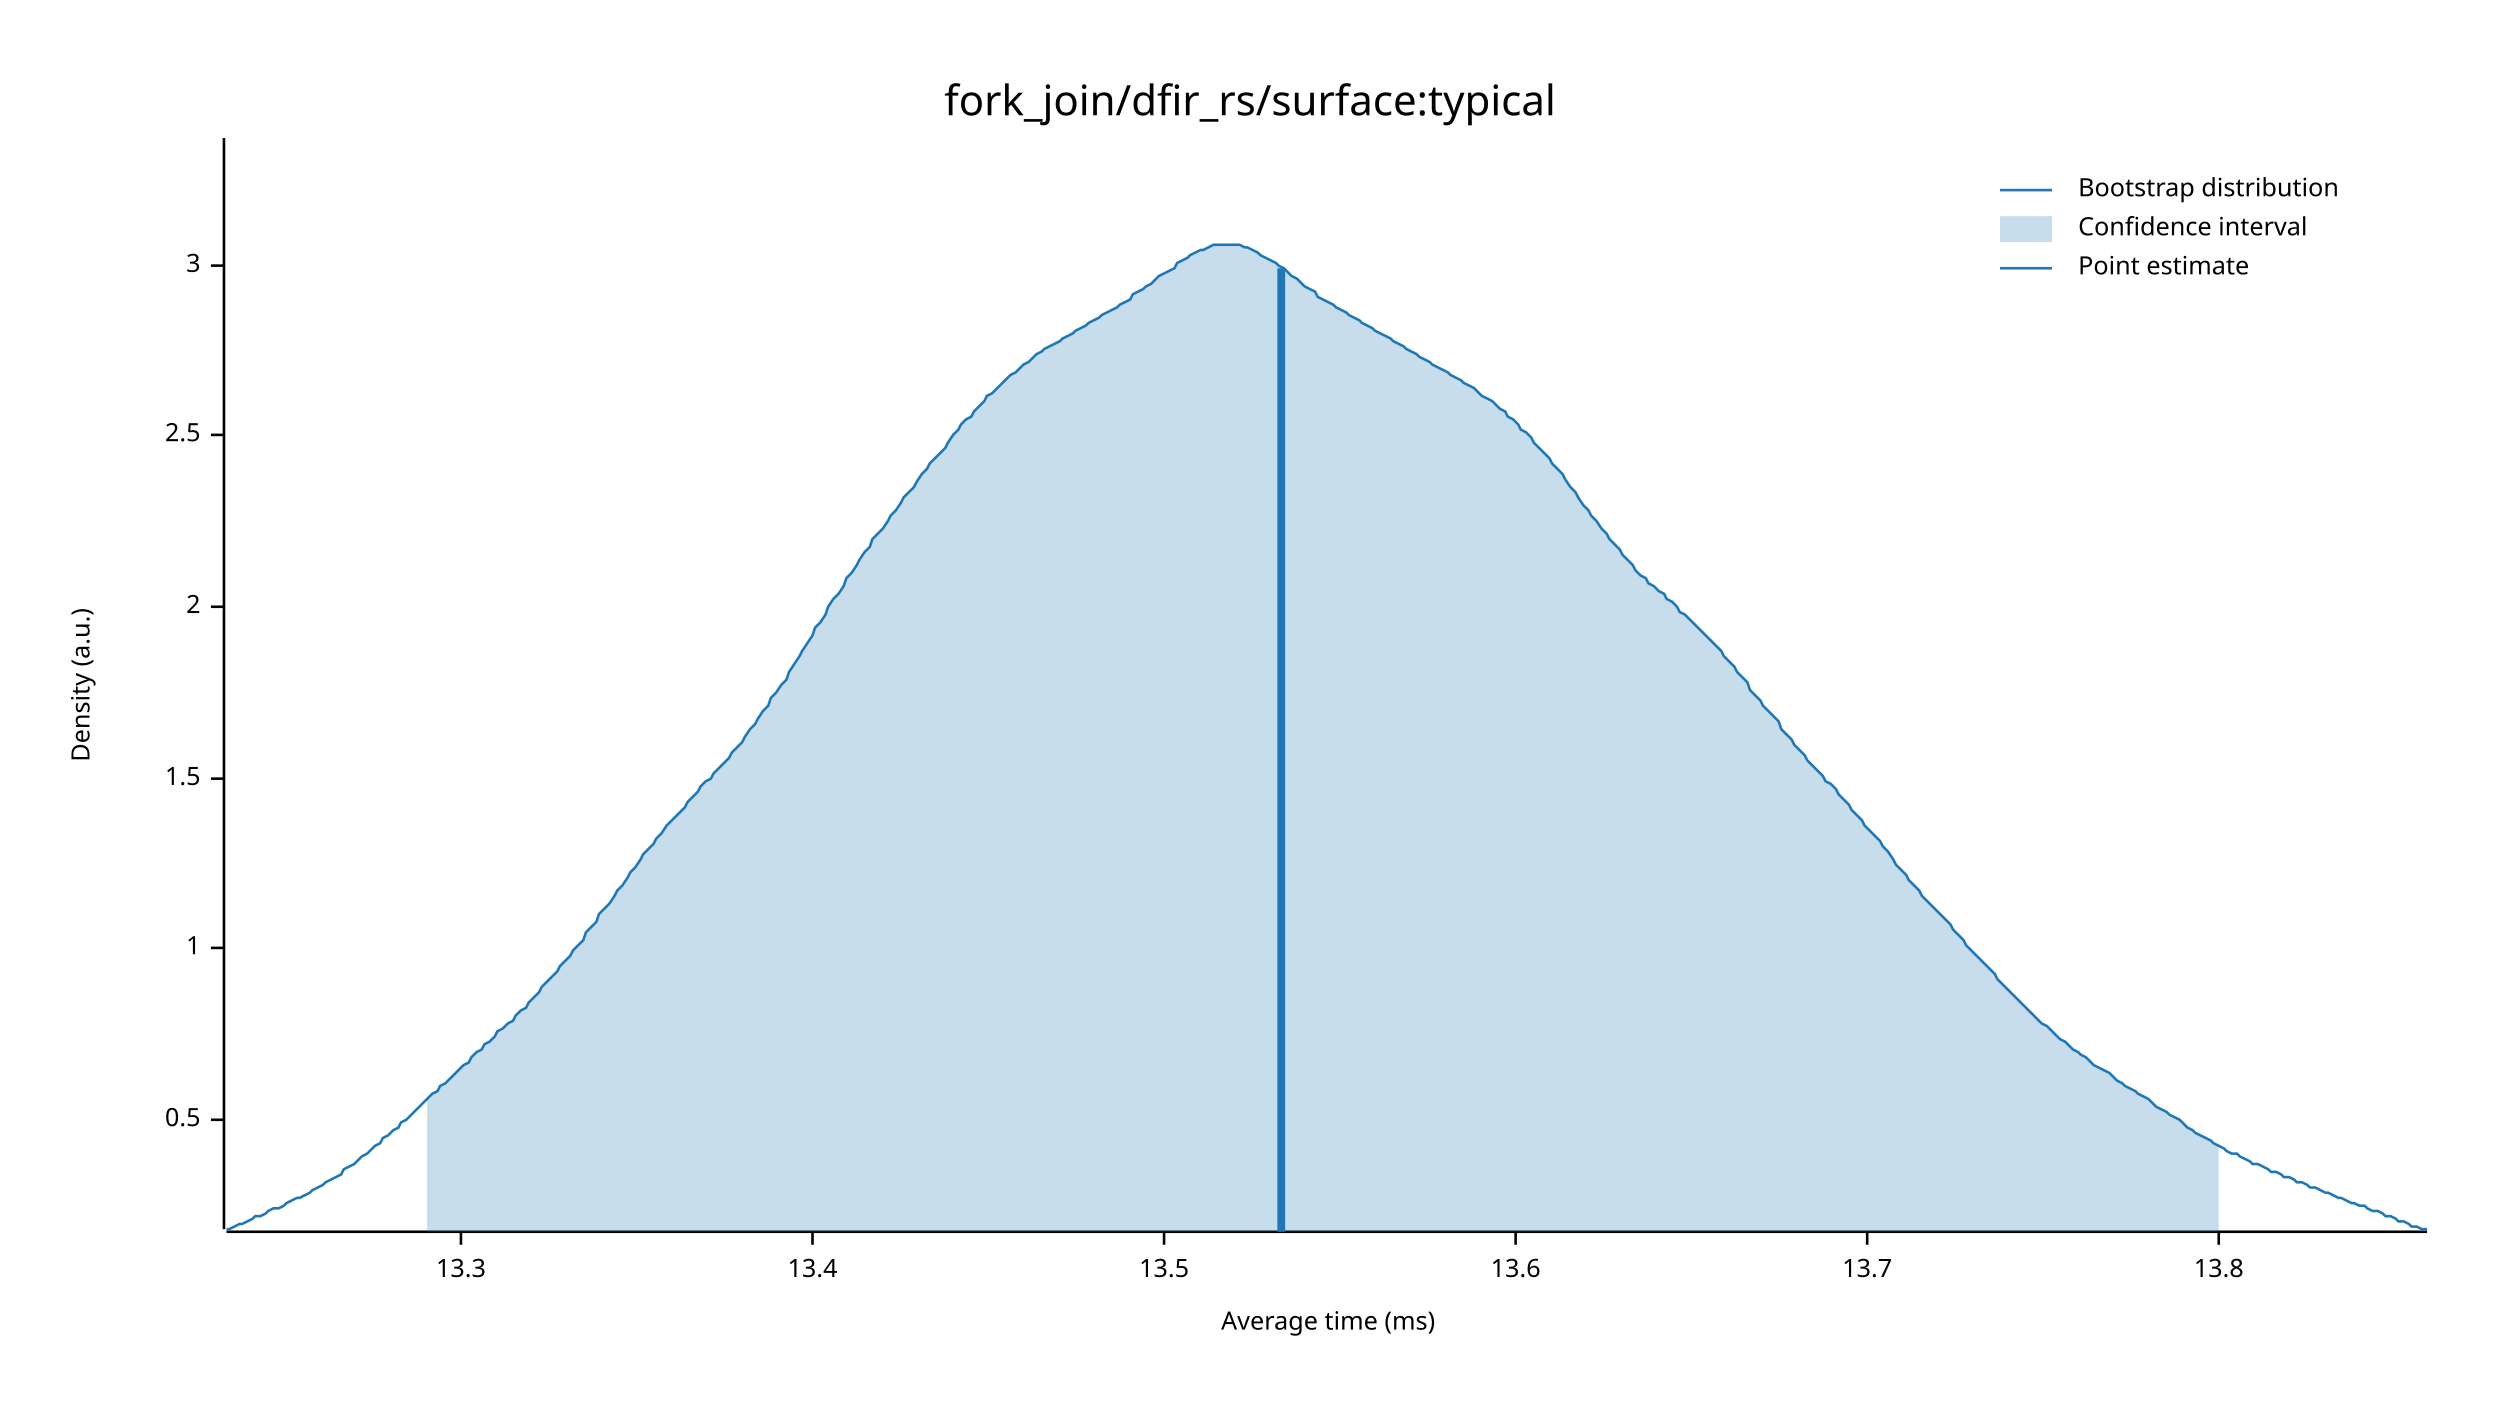
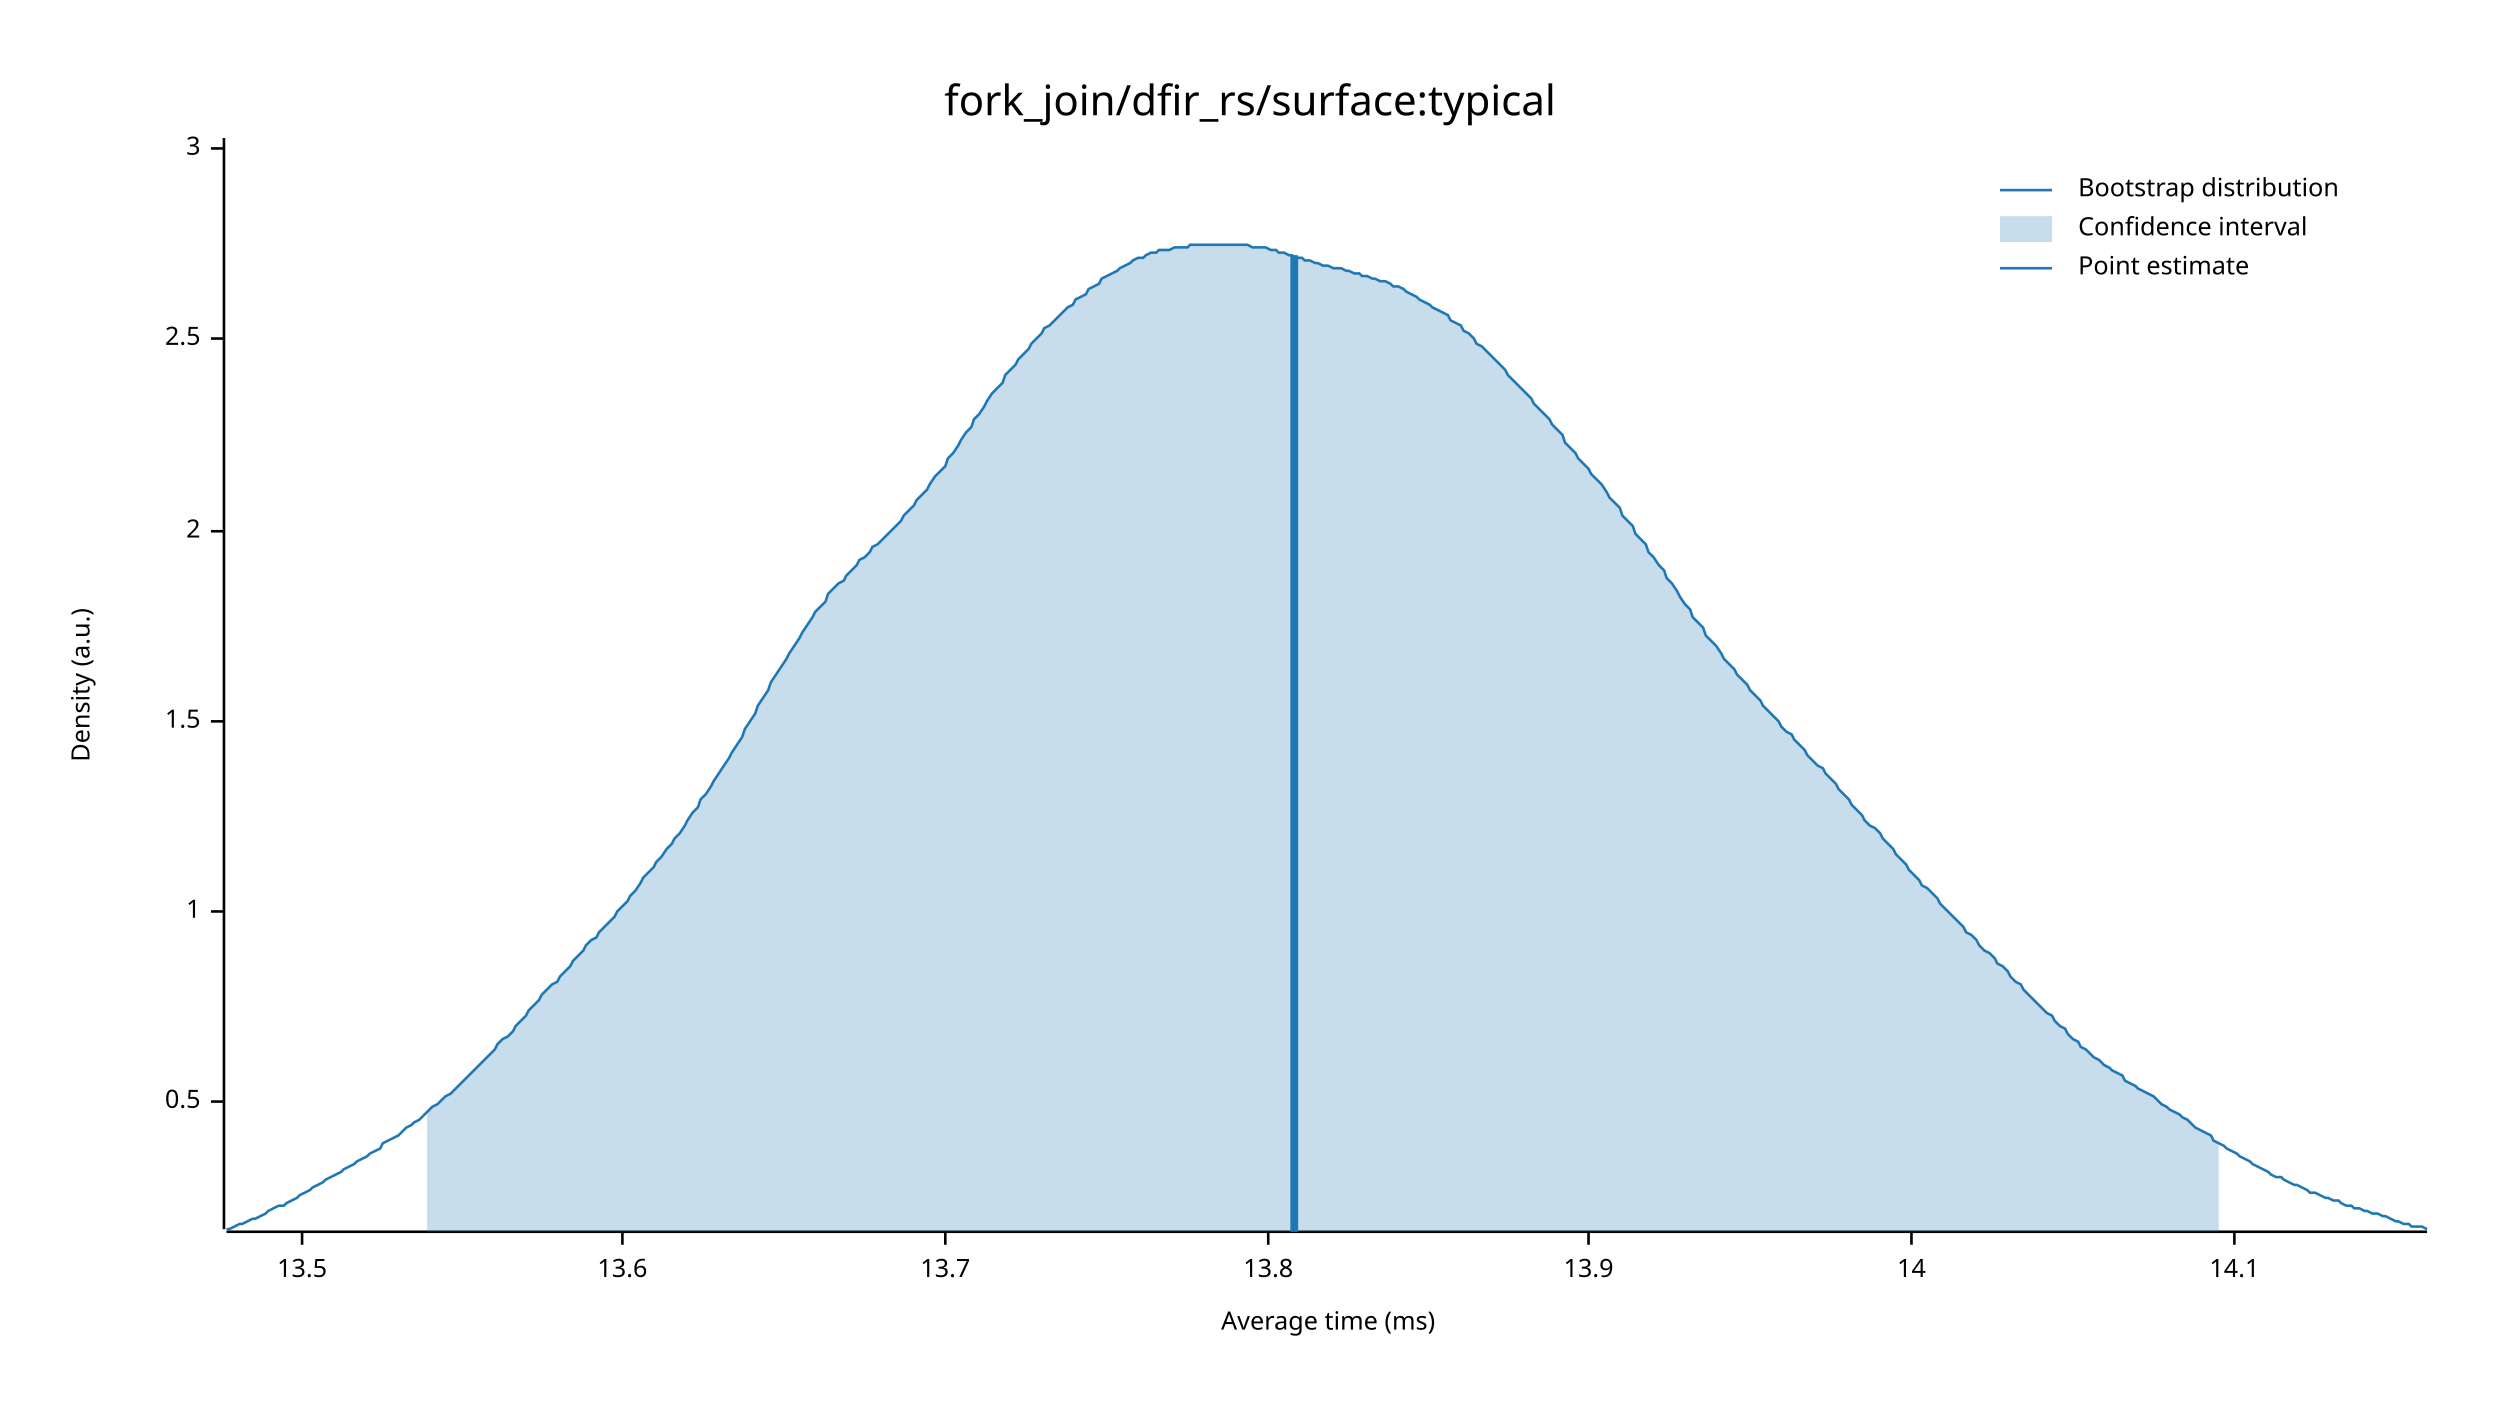
<svg xmlns="http://www.w3.org/2000/svg" width="960" height="540" viewBox="0 0 960 540">
  <text x="480" y="32" dy="0.76em" text-anchor="middle" font-family="sans-serif" font-size="16.129" opacity="1" fill="#000000">
fork_join/dfir_rs/surface:typical
</text>
  <text x="27" y="263" dy="0.76em" text-anchor="middle" font-family="sans-serif" font-size="9.677" opacity="1" fill="#000000" transform="rotate(270, 27, 263)">
Density (a.u.)
</text>
  <text x="510" y="513" dy="-0.5ex" text-anchor="middle" font-family="sans-serif" font-size="9.677" opacity="1" fill="#000000">
Average time (ms)
</text>
  <polyline fill="none" opacity="1" stroke="#000000" stroke-width="1" points="86,53 86,472 " />
-   <text x="77" y="430" dy="0.5ex" text-anchor="end" font-family="sans-serif" font-size="9.677" opacity="1" fill="#000000">
+   <text x="77" y="423" dy="0.5ex" text-anchor="end" font-family="sans-serif" font-size="9.677" opacity="1" fill="#000000">
0.5
</text>
-   <polyline fill="none" opacity="1" stroke="#000000" stroke-width="1" points="81,430 86,430 " />
-   <text x="77" y="364" dy="0.5ex" text-anchor="end" font-family="sans-serif" font-size="9.677" opacity="1" fill="#000000">
+   <polyline fill="none" opacity="1" stroke="#000000" stroke-width="1" points="81,423 86,423 " />
+   <text x="77" y="350" dy="0.5ex" text-anchor="end" font-family="sans-serif" font-size="9.677" opacity="1" fill="#000000">
1
</text>
-   <polyline fill="none" opacity="1" stroke="#000000" stroke-width="1" points="81,364 86,364 " />
-   <text x="77" y="299" dy="0.5ex" text-anchor="end" font-family="sans-serif" font-size="9.677" opacity="1" fill="#000000">
+   <polyline fill="none" opacity="1" stroke="#000000" stroke-width="1" points="81,350 86,350 " />
+   <text x="77" y="277" dy="0.5ex" text-anchor="end" font-family="sans-serif" font-size="9.677" opacity="1" fill="#000000">
1.5
</text>
-   <polyline fill="none" opacity="1" stroke="#000000" stroke-width="1" points="81,299 86,299 " />
-   <text x="77" y="233" dy="0.5ex" text-anchor="end" font-family="sans-serif" font-size="9.677" opacity="1" fill="#000000">
+   <polyline fill="none" opacity="1" stroke="#000000" stroke-width="1" points="81,277 86,277 " />
+   <text x="77" y="204" dy="0.5ex" text-anchor="end" font-family="sans-serif" font-size="9.677" opacity="1" fill="#000000">
2
</text>
-   <polyline fill="none" opacity="1" stroke="#000000" stroke-width="1" points="81,233 86,233 " />
-   <text x="77" y="167" dy="0.5ex" text-anchor="end" font-family="sans-serif" font-size="9.677" opacity="1" fill="#000000">
+   <polyline fill="none" opacity="1" stroke="#000000" stroke-width="1" points="81,204 86,204 " />
+   <text x="77" y="130" dy="0.5ex" text-anchor="end" font-family="sans-serif" font-size="9.677" opacity="1" fill="#000000">
2.5
</text>
-   <polyline fill="none" opacity="1" stroke="#000000" stroke-width="1" points="81,167 86,167 " />
-   <text x="77" y="102" dy="0.5ex" text-anchor="end" font-family="sans-serif" font-size="9.677" opacity="1" fill="#000000">
+   <polyline fill="none" opacity="1" stroke="#000000" stroke-width="1" points="81,130 86,130 " />
+   <text x="77" y="57" dy="0.5ex" text-anchor="end" font-family="sans-serif" font-size="9.677" opacity="1" fill="#000000">
3
</text>
-   <polyline fill="none" opacity="1" stroke="#000000" stroke-width="1" points="81,102 86,102 " />
+   <polyline fill="none" opacity="1" stroke="#000000" stroke-width="1" points="81,57 86,57 " />
  <polyline fill="none" opacity="1" stroke="#000000" stroke-width="1" points="87,473 932,473 " />
-   <text x="177" y="483" dy="0.76em" text-anchor="middle" font-family="sans-serif" font-size="9.677" opacity="1" fill="#000000">
- 13.3
- </text>
-   <polyline fill="none" opacity="1" stroke="#000000" stroke-width="1" points="177,473 177,478 " />
-   <text x="312" y="483" dy="0.76em" text-anchor="middle" font-family="sans-serif" font-size="9.677" opacity="1" fill="#000000">
- 13.4
- </text>
-   <polyline fill="none" opacity="1" stroke="#000000" stroke-width="1" points="312,473 312,478 " />
-   <text x="447" y="483" dy="0.76em" text-anchor="middle" font-family="sans-serif" font-size="9.677" opacity="1" fill="#000000">
+   <text x="116" y="483" dy="0.76em" text-anchor="middle" font-family="sans-serif" font-size="9.677" opacity="1" fill="#000000">
13.5
</text>
-   <polyline fill="none" opacity="1" stroke="#000000" stroke-width="1" points="447,473 447,478 " />
-   <text x="582" y="483" dy="0.76em" text-anchor="middle" font-family="sans-serif" font-size="9.677" opacity="1" fill="#000000">
+   <polyline fill="none" opacity="1" stroke="#000000" stroke-width="1" points="116,473 116,478 " />
+   <text x="239" y="483" dy="0.76em" text-anchor="middle" font-family="sans-serif" font-size="9.677" opacity="1" fill="#000000">
13.6
</text>
-   <polyline fill="none" opacity="1" stroke="#000000" stroke-width="1" points="582,473 582,478 " />
-   <text x="717" y="483" dy="0.76em" text-anchor="middle" font-family="sans-serif" font-size="9.677" opacity="1" fill="#000000">
+   <polyline fill="none" opacity="1" stroke="#000000" stroke-width="1" points="239,473 239,478 " />
+   <text x="363" y="483" dy="0.76em" text-anchor="middle" font-family="sans-serif" font-size="9.677" opacity="1" fill="#000000">
13.7
</text>
-   <polyline fill="none" opacity="1" stroke="#000000" stroke-width="1" points="717,473 717,478 " />
-   <text x="852" y="483" dy="0.76em" text-anchor="middle" font-family="sans-serif" font-size="9.677" opacity="1" fill="#000000">
+   <polyline fill="none" opacity="1" stroke="#000000" stroke-width="1" points="363,473 363,478 " />
+   <text x="487" y="483" dy="0.76em" text-anchor="middle" font-family="sans-serif" font-size="9.677" opacity="1" fill="#000000">
13.8
</text>
-   <polyline fill="none" opacity="1" stroke="#000000" stroke-width="1" points="852,473 852,478 " />
-   <polyline fill="none" opacity="1" stroke="#1F78B4" stroke-width="1" points="87,472 88,472 90,471 92,470 93,470 95,469 97,468 98,467 100,467 102,466 103,465 105,464 107,464 109,463 110,462 112,461 114,460 115,460 117,459 119,458 120,457 122,456 124,455 125,454 127,453 129,452 131,451 132,449 134,448 136,447 137,446 139,444 141,443 142,442 144,440 146,439 147,437 149,436 151,434 153,433 154,431 156,430 158,428 159,427 161,425 163,423 164,422 166,420 168,419 169,417 171,416 173,414 175,412 176,411 178,409 180,408 181,406 183,404 185,403 186,401 188,400 190,398 191,396 193,395 195,393 197,392 198,390 200,388 202,387 203,385 205,383 207,381 208,379 210,377 212,375 214,373 215,371 217,369 219,367 220,365 222,363 224,361 225,358 227,356 229,354 230,351 232,349 234,347 236,344 237,342 239,340 241,337 242,335 244,333 246,330 247,328 249,326 251,324 252,322 254,320 256,317 258,315 259,314 261,312 263,310 264,308 266,306 268,304 269,302 271,300 273,299 274,297 276,295 278,293 280,291 281,289 283,287 285,285 286,283 288,280 290,278 291,276 293,273 295,271 296,268 298,266 300,263 302,261 303,258 305,255 307,252 308,250 310,247 312,244 313,241 315,239 317,236 318,233 320,230 322,228 324,225 325,222 327,220 329,217 330,215 332,212 334,210 335,207 337,205 339,203 341,200 342,198 344,196 346,193 347,191 349,189 351,187 352,185 354,182 356,180 357,178 359,176 361,174 363,172 364,170 366,167 368,165 369,163 371,161 373,160 374,158 376,156 378,154 379,152 381,151 383,149 385,147 386,146 388,144 390,143 391,142 393,140 395,139 396,138 398,136 400,135 401,134 403,133 405,132 407,131 408,130 410,129 412,128 413,127 415,126 417,125 418,124 420,123 422,122 423,121 425,120 427,119 429,118 430,117 432,116 434,115 435,113 437,112 439,111 440,110 442,109 444,107 445,106 447,105 449,104 451,103 452,101 454,100 456,99 457,98 459,97 461,96 462,96 464,95 466,94 468,94 469,94 471,94 473,94 474,94 476,94 478,95 479,95 481,96 483,97 484,98 486,99 488,100 490,101 491,102 493,103 495,105 496,106 498,107 500,109 501,110 503,111 505,112 506,114 508,115 510,116 512,117 513,118 515,119 517,120 518,121 520,122 522,123 523,124 525,125 527,126 528,127 530,128 532,129 534,130 535,131 537,132 539,133 540,134 542,135 544,136 545,137 547,138 549,139 550,140 552,141 554,142 556,143 557,144 559,145 561,146 562,147 564,148 566,149 567,150 569,152 571,153 573,154 574,155 576,157 578,158 579,160 581,161 583,163 584,165 586,166 588,168 589,170 591,172 593,174 595,176 596,178 598,180 600,182 601,184 603,187 605,189 606,191 608,194 610,196 611,198 613,200 615,203 617,205 618,207 620,209 622,211 623,213 625,215 627,217 628,219 630,221 632,222 633,224 635,225 637,227 639,228 640,230 642,231 644,233 645,235 647,236 649,238 650,239 652,241 654,243 655,244 657,246 659,248 661,250 662,252 664,254 666,256 667,258 669,260 671,262 672,265 674,267 676,269 677,271 679,273 681,275 683,277 684,280 686,282 688,284 689,286 691,288 693,290 694,292 696,294 698,296 700,298 701,300 703,301 705,303 706,305 708,307 710,309 711,311 713,313 715,315 716,317 718,319 720,321 722,323 723,325 725,327 727,330 728,332 730,334 732,336 733,338 735,340 737,342 738,344 740,346 742,348 744,350 745,351 747,353 749,355 750,357 752,359 754,361 755,363 757,365 759,367 760,368 762,370 764,372 766,374 767,376 769,378 771,380 772,381 774,383 776,385 777,386 779,388 781,390 782,391 784,393 786,394 788,396 789,397 791,399 793,400 794,401 796,403 798,404 799,405 801,406 803,408 804,409 806,410 808,411 810,412 811,413 813,415 815,416 816,417 818,418 820,419 821,420 823,421 825,422 827,424 828,425 830,426 832,427 833,428 835,429 837,430 838,431 840,433 842,434 843,435 845,436 847,437 849,438 850,439 852,440 854,441 855,442 857,443 859,443 860,444 862,445 864,446 865,447 867,447 869,448 871,449 872,450 874,450 876,451 877,452 879,452 881,453 882,454 884,454 886,455 887,456 889,456 891,457 893,458 894,458 896,459 898,460 899,460 901,461 903,462 904,462 906,463 908,463 909,464 911,465 913,465 915,466 916,467 918,467 920,468 921,469 923,469 925,470 926,471 928,471 930,472 932,472 " />
-   <polygon opacity="0.25" fill="#1F78B4" points="164,422 166,420 168,419 169,417 171,416 173,414 175,412 176,411 178,409 180,408 181,406 183,404 185,403 186,401 188,400 190,398 191,396 193,395 195,393 197,392 198,390 200,388 202,387 203,385 205,383 207,381 208,379 210,377 212,375 214,373 215,371 217,369 219,367 220,365 222,363 224,361 225,358 227,356 229,354 230,351 232,349 234,347 236,344 237,342 239,340 241,337 242,335 244,333 246,330 247,328 249,326 251,324 252,322 254,320 256,317 258,315 259,314 261,312 263,310 264,308 266,306 268,304 269,302 271,300 273,299 274,297 276,295 278,293 280,291 281,289 283,287 285,285 286,283 288,280 290,278 291,276 293,273 295,271 296,268 298,266 300,263 302,261 303,258 305,255 307,252 308,250 310,247 312,244 313,241 315,239 317,236 318,233 320,230 322,228 324,225 325,222 327,220 329,217 330,215 332,212 334,210 335,207 337,205 339,203 341,200 342,198 344,196 346,193 347,191 349,189 351,187 352,185 354,182 356,180 357,178 359,176 361,174 363,172 364,170 366,167 368,165 369,163 371,161 373,160 374,158 376,156 378,154 379,152 381,151 383,149 385,147 386,146 388,144 390,143 391,142 393,140 395,139 396,138 398,136 400,135 401,134 403,133 405,132 407,131 408,130 410,129 412,128 413,127 415,126 417,125 418,124 420,123 422,122 423,121 425,120 427,119 429,118 430,117 432,116 434,115 435,113 437,112 439,111 440,110 442,109 444,107 445,106 447,105 449,104 451,103 452,101 454,100 456,99 457,98 459,97 461,96 462,96 464,95 466,94 468,94 469,94 471,94 473,94 474,94 476,94 478,95 479,95 481,96 483,97 484,98 486,99 488,100 490,101 491,102 493,103 495,105 496,106 498,107 500,109 501,110 503,111 505,112 506,114 508,115 510,116 512,117 513,118 515,119 517,120 518,121 520,122 522,123 523,124 525,125 527,126 528,127 530,128 532,129 534,130 535,131 537,132 539,133 540,134 542,135 544,136 545,137 547,138 549,139 550,140 552,141 554,142 556,143 557,144 559,145 561,146 562,147 564,148 566,149 567,150 569,152 571,153 573,154 574,155 576,157 578,158 579,160 581,161 583,163 584,165 586,166 588,168 589,170 591,172 593,174 595,176 596,178 598,180 600,182 601,184 603,187 605,189 606,191 608,194 610,196 611,198 613,200 615,203 617,205 618,207 620,209 622,211 623,213 625,215 627,217 628,219 630,221 632,222 633,224 635,225 637,227 639,228 640,230 642,231 644,233 645,235 647,236 649,238 650,239 652,241 654,243 655,244 657,246 659,248 661,250 662,252 664,254 666,256 667,258 669,260 671,262 672,265 674,267 676,269 677,271 679,273 681,275 683,277 684,280 686,282 688,284 689,286 691,288 693,290 694,292 696,294 698,296 700,298 701,300 703,301 705,303 706,305 708,307 710,309 711,311 713,313 715,315 716,317 718,319 720,321 722,323 723,325 725,327 727,330 728,332 730,334 732,336 733,338 735,340 737,342 738,344 740,346 742,348 744,350 745,351 747,353 749,355 750,357 752,359 754,361 755,363 757,365 759,367 760,368 762,370 764,372 766,374 767,376 769,378 771,380 772,381 774,383 776,385 777,386 779,388 781,390 782,391 784,393 786,394 788,396 789,397 791,399 793,400 794,401 796,403 798,404 799,405 801,406 803,408 804,409 806,410 808,411 810,412 811,413 813,415 815,416 816,417 818,418 820,419 821,420 823,421 825,422 827,424 828,425 830,426 832,427 833,428 835,429 837,430 838,431 840,433 842,434 843,435 845,436 847,437 849,438 850,439 852,440 852,473 164,473 " />
-   <polyline fill="none" opacity="1" stroke="#1F78B4" stroke-width="3" points="492,473 492,103 " />
+   <polyline fill="none" opacity="1" stroke="#000000" stroke-width="1" points="487,473 487,478 " />
+   <text x="610" y="483" dy="0.76em" text-anchor="middle" font-family="sans-serif" font-size="9.677" opacity="1" fill="#000000">
+ 13.9
+ </text>
+   <polyline fill="none" opacity="1" stroke="#000000" stroke-width="1" points="610,473 610,478 " />
+   <text x="734" y="483" dy="0.76em" text-anchor="middle" font-family="sans-serif" font-size="9.677" opacity="1" fill="#000000">
+ 14
+ </text>
+   <polyline fill="none" opacity="1" stroke="#000000" stroke-width="1" points="734,473 734,478 " />
+   <text x="858" y="483" dy="0.76em" text-anchor="middle" font-family="sans-serif" font-size="9.677" opacity="1" fill="#000000">
+ 14.1
+ </text>
+   <polyline fill="none" opacity="1" stroke="#000000" stroke-width="1" points="858,473 858,478 " />
+   <polyline fill="none" opacity="1" stroke="#1F78B4" stroke-width="1" points="87,472 88,472 90,471 92,470 93,470 95,469 97,468 98,468 100,467 102,466 103,465 105,464 107,463 109,463 110,462 112,461 114,460 115,459 117,458 119,457 120,456 122,455 124,454 125,453 127,452 129,451 131,450 132,449 134,448 136,447 137,446 139,445 141,444 142,443 144,442 146,441 147,439 149,438 151,437 153,436 154,435 156,433 158,432 159,431 161,430 163,428 164,427 166,425 168,424 169,423 171,421 173,420 175,418 176,417 178,415 180,413 181,412 183,410 185,408 186,407 188,405 190,403 191,401 193,399 195,398 197,396 198,394 200,392 202,390 203,388 205,386 207,384 208,382 210,380 212,378 214,377 215,375 217,373 219,371 220,369 222,367 224,365 225,363 227,361 229,360 230,358 232,356 234,354 236,352 237,350 239,348 241,346 242,344 244,342 246,339 247,337 249,335 251,333 252,331 254,329 256,326 258,324 259,322 261,320 263,317 264,315 266,312 268,310 269,307 271,305 273,302 274,300 276,297 278,294 280,291 281,289 283,286 285,283 286,280 288,277 290,274 291,271 293,268 295,265 296,262 298,259 300,256 302,253 303,251 305,248 307,245 308,243 310,240 312,237 313,235 315,233 317,231 318,228 320,226 322,224 324,223 325,221 327,219 329,217 330,215 332,214 334,212 335,210 337,209 339,207 341,205 342,204 344,202 346,200 347,198 349,196 351,194 352,192 354,190 356,188 357,186 359,183 361,181 363,179 364,176 366,174 368,171 369,169 371,166 373,164 374,161 376,159 378,156 379,154 381,151 383,149 385,147 386,144 388,142 390,140 391,138 393,136 395,134 396,132 398,130 400,128 401,126 403,125 405,123 407,121 408,120 410,118 412,117 413,115 415,114 417,113 418,111 420,110 422,109 423,107 425,106 427,105 429,104 430,103 432,102 434,101 435,100 437,99 439,99 440,98 442,97 444,97 445,96 447,96 449,96 451,95 452,95 454,95 456,95 457,94 459,94 461,94 462,94 464,94 466,94 468,94 469,94 471,94 473,94 474,94 476,94 478,94 479,94 481,95 483,95 484,95 486,95 488,96 490,96 491,97 493,97 495,98 496,98 498,99 500,99 501,100 503,100 505,101 506,101 508,102 510,102 512,103 513,103 515,103 517,104 518,104 520,105 522,105 523,106 525,106 527,107 528,107 530,108 532,108 534,109 535,110 537,110 539,111 540,112 542,113 544,114 545,115 547,116 549,117 550,118 552,119 554,120 556,121 557,123 559,124 561,125 562,127 564,128 566,130 567,132 569,133 571,135 573,137 574,138 576,140 578,142 579,144 581,146 583,148 584,149 586,151 588,153 589,155 591,157 593,159 595,161 596,163 598,165 600,167 601,170 603,172 605,174 606,176 608,178 610,180 611,182 613,184 615,186 617,189 618,191 620,193 622,195 623,198 625,200 627,202 628,205 630,207 632,209 633,212 635,214 637,217 639,219 640,222 642,224 644,227 645,229 647,232 649,234 650,237 652,239 654,241 655,244 657,246 659,248 661,251 662,253 664,255 666,257 667,259 669,261 671,263 672,265 674,267 676,269 677,271 679,273 681,275 683,277 684,279 686,281 688,282 689,284 691,286 693,288 694,290 696,292 698,294 700,295 701,297 703,299 705,301 706,303 708,305 710,307 711,309 713,311 715,313 716,315 718,317 720,318 722,320 723,322 725,324 727,326 728,328 730,330 732,332 733,334 735,336 737,338 738,340 740,341 742,343 744,345 745,347 747,349 749,351 750,352 752,354 754,356 755,358 757,359 759,361 760,363 762,365 764,366 766,368 767,370 769,371 771,373 772,375 774,377 776,378 777,380 779,382 781,384 782,385 784,387 786,389 788,390 789,392 791,394 793,395 794,397 796,399 798,400 799,402 801,403 803,405 804,406 806,407 808,409 810,410 811,411 813,412 815,413 816,415 818,416 820,417 821,418 823,419 825,420 827,421 828,422 830,424 832,425 833,426 835,427 837,428 838,429 840,430 842,432 843,433 845,434 847,435 849,436 850,438 852,439 854,440 855,441 857,442 859,443 860,444 862,445 864,446 865,447 867,448 869,449 871,450 872,451 874,452 876,452 877,453 879,454 881,455 882,455 884,456 886,457 887,458 889,458 891,459 893,460 894,460 896,461 898,461 899,462 901,463 903,463 904,464 906,464 908,465 909,465 911,466 913,466 915,467 916,467 918,468 920,469 921,469 923,470 925,470 926,471 928,471 930,471 932,472 " />
+   <polygon opacity="0.25" fill="#1F78B4" points="164,427 166,425 168,424 169,423 171,421 173,420 175,418 176,417 178,415 180,413 181,412 183,410 185,408 186,407 188,405 190,403 191,401 193,399 195,398 197,396 198,394 200,392 202,390 203,388 205,386 207,384 208,382 210,380 212,378 214,377 215,375 217,373 219,371 220,369 222,367 224,365 225,363 227,361 229,360 230,358 232,356 234,354 236,352 237,350 239,348 241,346 242,344 244,342 246,339 247,337 249,335 251,333 252,331 254,329 256,326 258,324 259,322 261,320 263,317 264,315 266,312 268,310 269,307 271,305 273,302 274,300 276,297 278,294 280,291 281,289 283,286 285,283 286,280 288,277 290,274 291,271 293,268 295,265 296,262 298,259 300,256 302,253 303,251 305,248 307,245 308,243 310,240 312,237 313,235 315,233 317,231 318,228 320,226 322,224 324,223 325,221 327,219 329,217 330,215 332,214 334,212 335,210 337,209 339,207 341,205 342,204 344,202 346,200 347,198 349,196 351,194 352,192 354,190 356,188 357,186 359,183 361,181 363,179 364,176 366,174 368,171 369,169 371,166 373,164 374,161 376,159 378,156 379,154 381,151 383,149 385,147 386,144 388,142 390,140 391,138 393,136 395,134 396,132 398,130 400,128 401,126 403,125 405,123 407,121 408,120 410,118 412,117 413,115 415,114 417,113 418,111 420,110 422,109 423,107 425,106 427,105 429,104 430,103 432,102 434,101 435,100 437,99 439,99 440,98 442,97 444,97 445,96 447,96 449,96 451,95 452,95 454,95 456,95 457,94 459,94 461,94 462,94 464,94 466,94 468,94 469,94 471,94 473,94 474,94 476,94 478,94 479,94 481,95 483,95 484,95 486,95 488,96 490,96 491,97 493,97 495,98 496,98 498,99 500,99 501,100 503,100 505,101 506,101 508,102 510,102 512,103 513,103 515,103 517,104 518,104 520,105 522,105 523,106 525,106 527,107 528,107 530,108 532,108 534,109 535,110 537,110 539,111 540,112 542,113 544,114 545,115 547,116 549,117 550,118 552,119 554,120 556,121 557,123 559,124 561,125 562,127 564,128 566,130 567,132 569,133 571,135 573,137 574,138 576,140 578,142 579,144 581,146 583,148 584,149 586,151 588,153 589,155 591,157 593,159 595,161 596,163 598,165 600,167 601,170 603,172 605,174 606,176 608,178 610,180 611,182 613,184 615,186 617,189 618,191 620,193 622,195 623,198 625,200 627,202 628,205 630,207 632,209 633,212 635,214 637,217 639,219 640,222 642,224 644,227 645,229 647,232 649,234 650,237 652,239 654,241 655,244 657,246 659,248 661,251 662,253 664,255 666,257 667,259 669,261 671,263 672,265 674,267 676,269 677,271 679,273 681,275 683,277 684,279 686,281 688,282 689,284 691,286 693,288 694,290 696,292 698,294 700,295 701,297 703,299 705,301 706,303 708,305 710,307 711,309 713,311 715,313 716,315 718,317 720,318 722,320 723,322 725,324 727,326 728,328 730,330 732,332 733,334 735,336 737,338 738,340 740,341 742,343 744,345 745,347 747,349 749,351 750,352 752,354 754,356 755,358 757,359 759,361 760,363 762,365 764,366 766,368 767,370 769,371 771,373 772,375 774,377 776,378 777,380 779,382 781,384 782,385 784,387 786,389 788,390 789,392 791,394 793,395 794,397 796,399 798,400 799,402 801,403 803,405 804,406 806,407 808,409 810,410 811,411 813,412 815,413 816,415 818,416 820,417 821,418 823,419 825,420 827,421 828,422 830,424 832,425 833,426 835,427 837,428 838,429 840,430 842,432 843,433 845,434 847,435 849,436 850,438 852,439 852,473 164,473 " />
+   <polyline fill="none" opacity="1" stroke="#1F78B4" stroke-width="3" points="497,473 497,98 " />
  <text x="798" y="68" dy="0.76em" text-anchor="start" font-family="sans-serif" font-size="9.677" opacity="1" fill="#000000">
Bootstrap distribution
</text>
  <text x="798" y="83" dy="0.76em" text-anchor="start" font-family="sans-serif" font-size="9.677" opacity="1" fill="#000000">
Confidence interval
</text>
  <text x="798" y="98" dy="0.76em" text-anchor="start" font-family="sans-serif" font-size="9.677" opacity="1" fill="#000000">
Point estimate
</text>
  <polyline fill="none" opacity="1" stroke="#1F78B4" stroke-width="1" points="768,73 788,73 " />
  <rect x="768" y="83" width="20" height="10" opacity="0.25" fill="#1F78B4" stroke="none" />
  <polyline fill="none" opacity="1" stroke="#1F78B4" stroke-width="1" points="768,103 788,103 " />
</svg>
